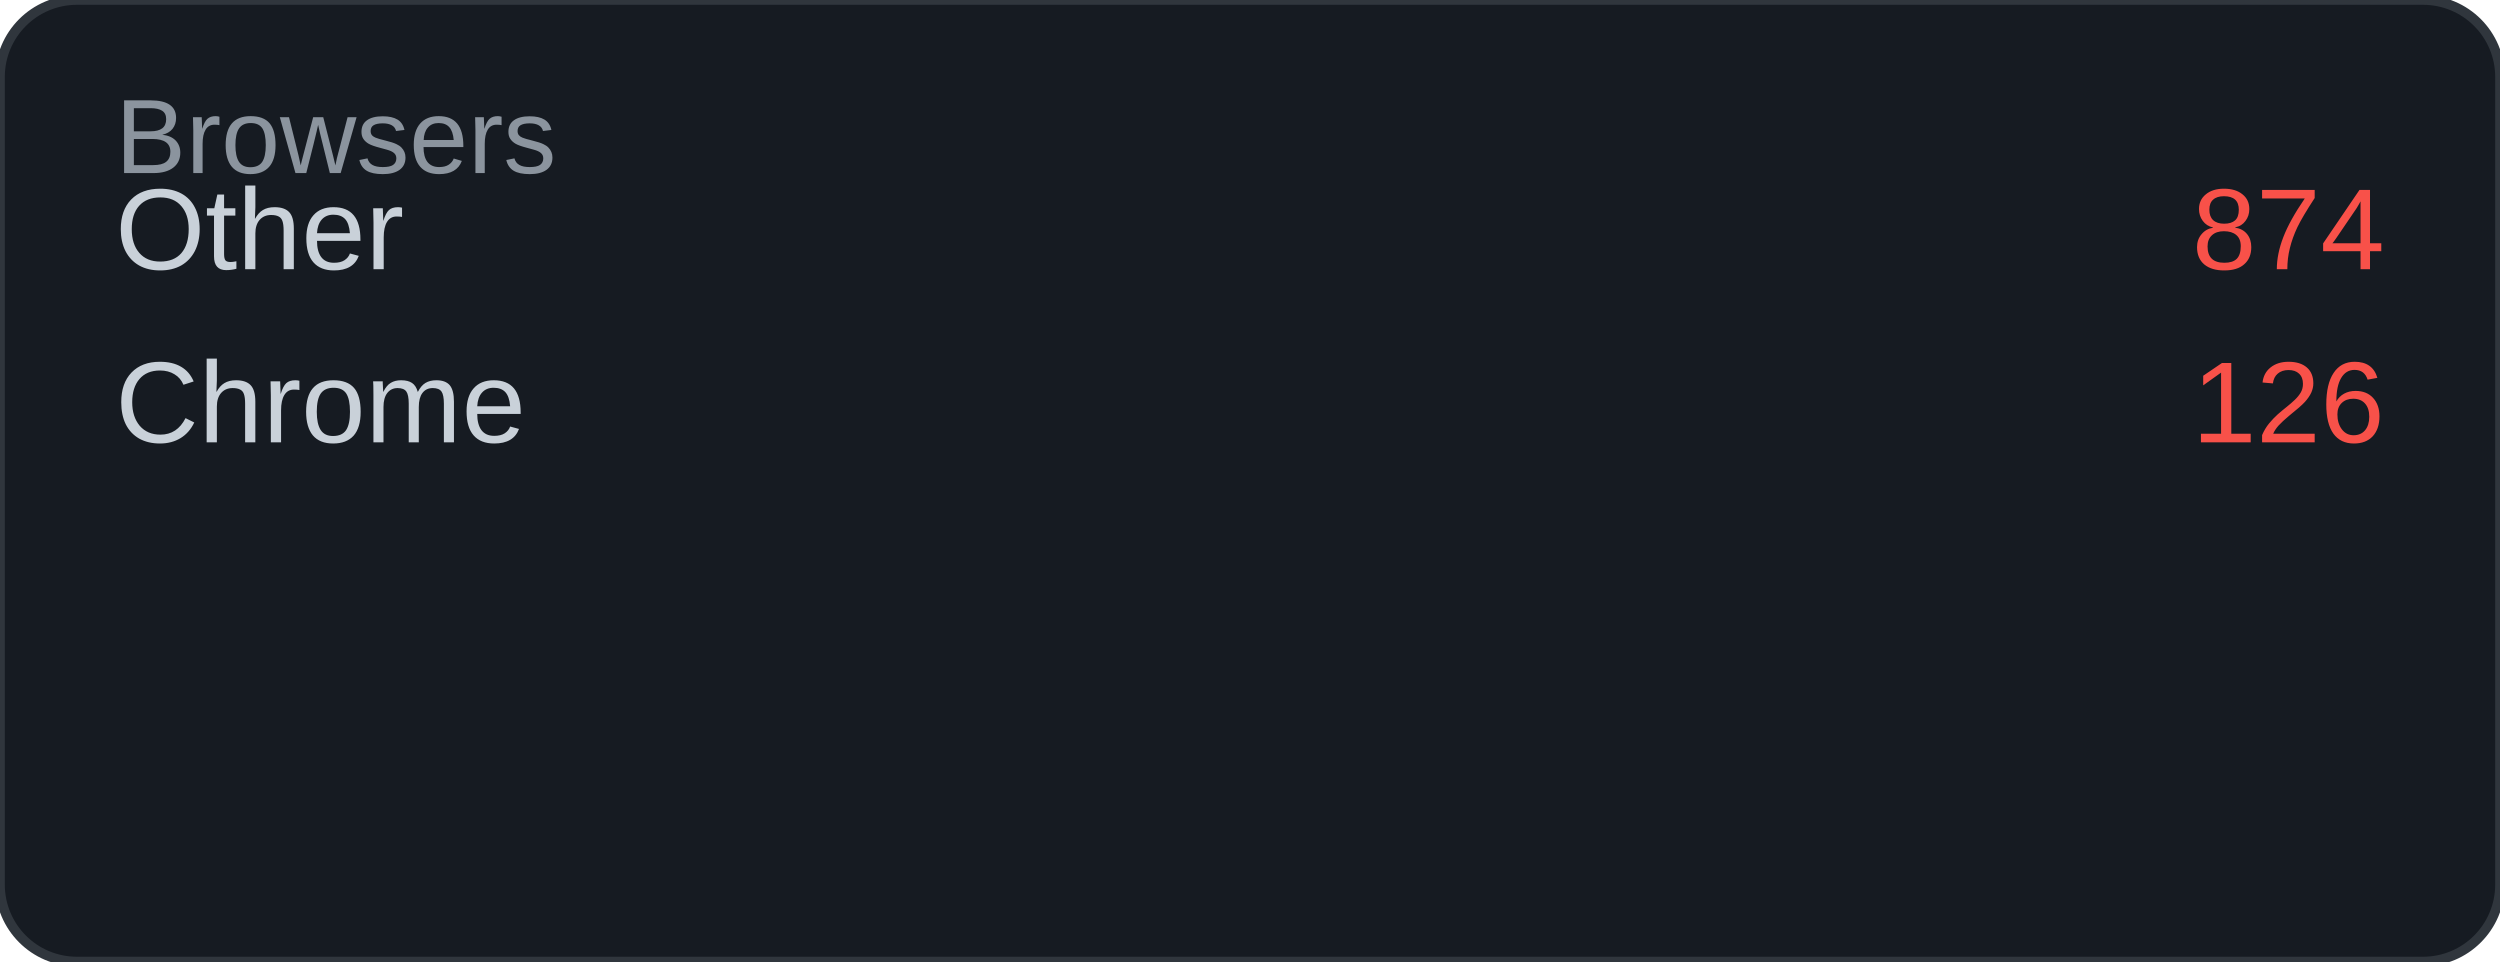
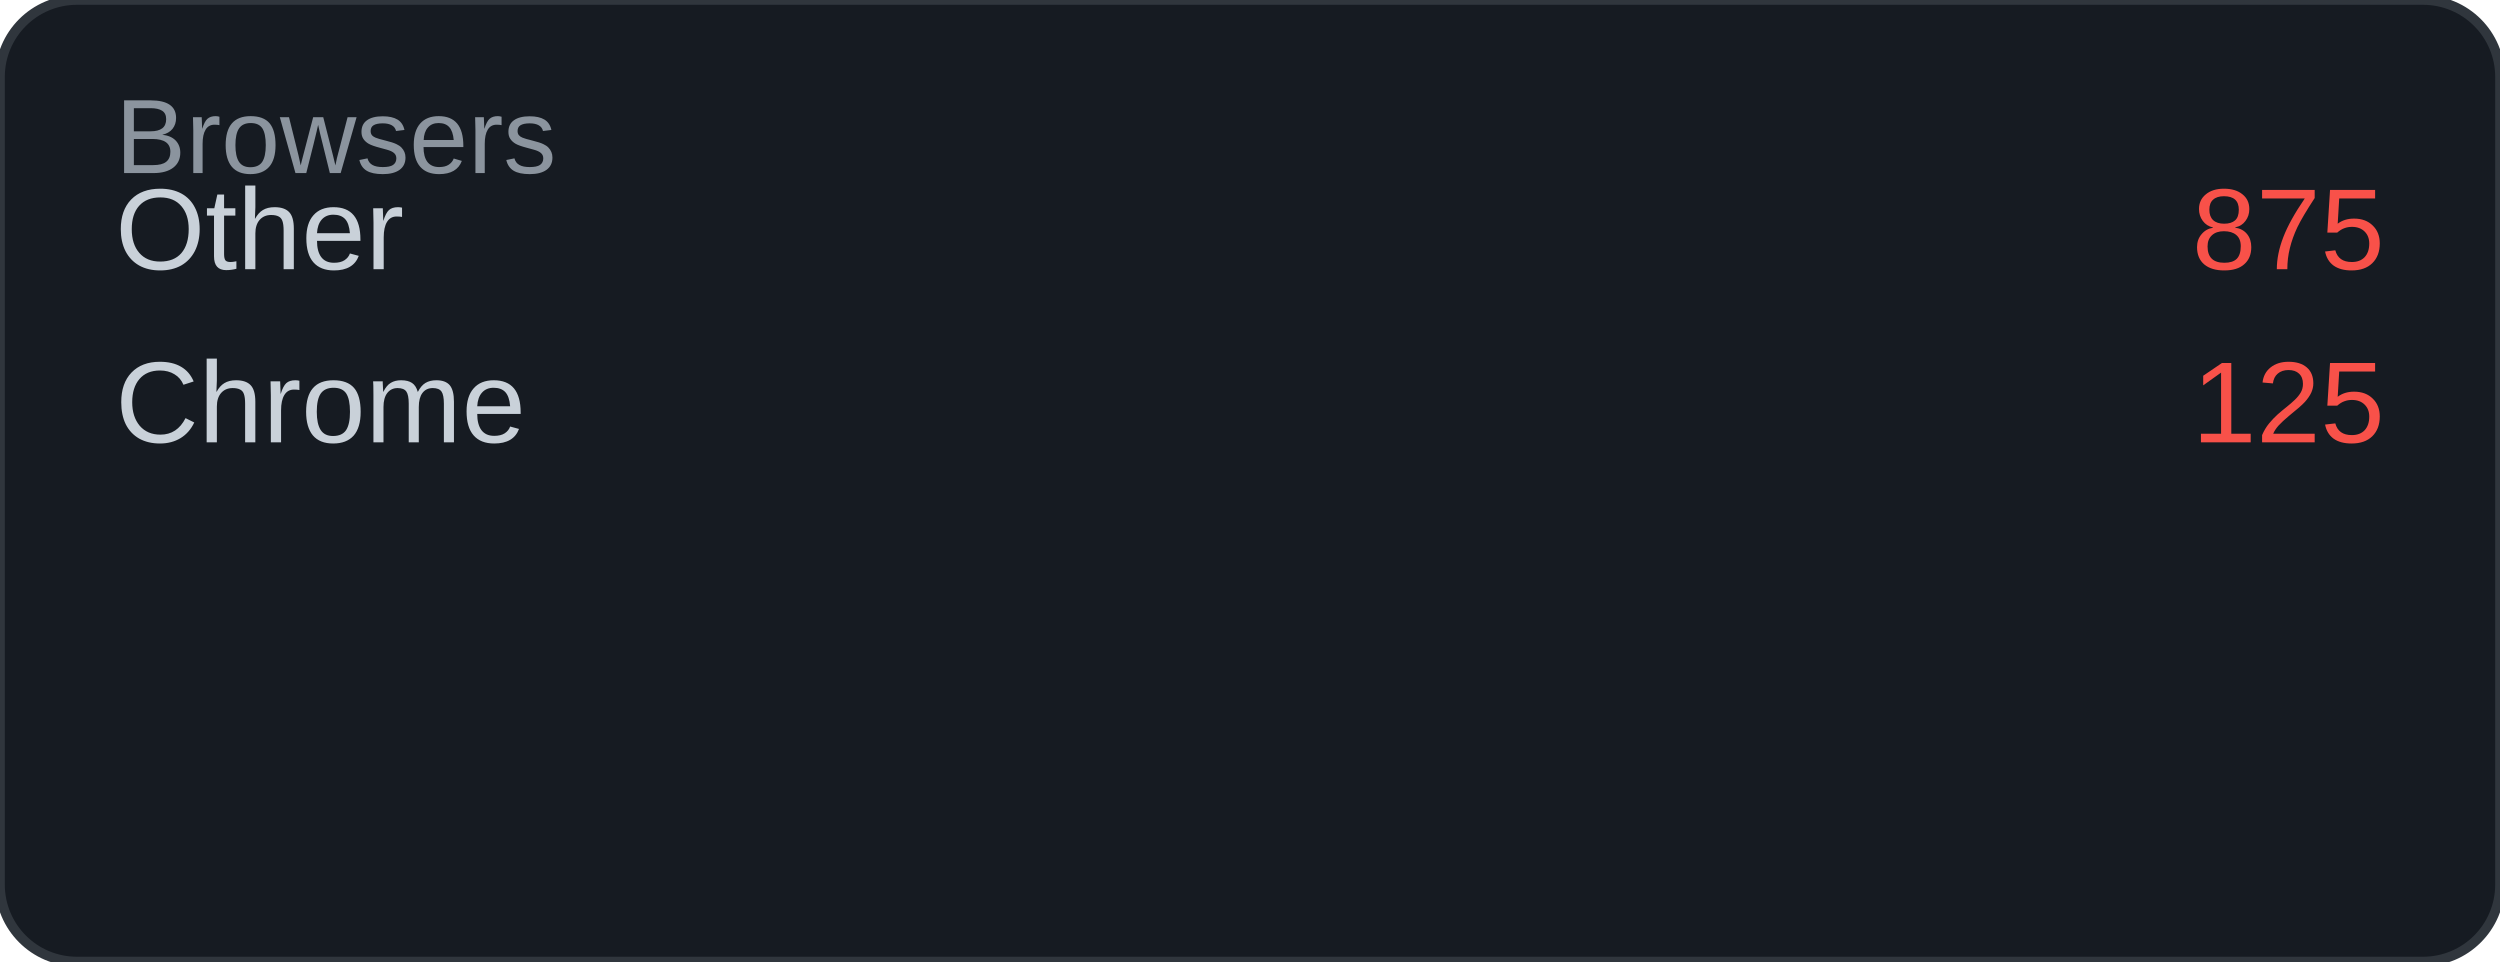
<svg xmlns="http://www.w3.org/2000/svg" width="260" height="100" viewBox="0 0 260 100">
  <rect width="260" height="100" rx="8" fill="#161b22" />
  <rect width="260" height="100" rx="8" fill="none" stroke="#30363d" stroke-width="1" />
  <text x="12" y="18" font-family="Arial, sans-serif" font-size="11" fill="#8b949e">Browsers</text>
  <text x="12" y="28" font-family="Arial, sans-serif" font-size="12" fill="#c9d1d9">Other</text>
-   <text x="248" y="28" font-family="Arial, sans-serif" font-size="12" fill="#f85149" text-anchor="end">874</text>
+   <text x="248" y="28" font-family="Arial, sans-serif" font-size="12" fill="#f85149" text-anchor="end">875</text>
  <text x="12" y="46" font-family="Arial, sans-serif" font-size="12" fill="#c9d1d9">Chrome</text>
-   <text x="248" y="46" font-family="Arial, sans-serif" font-size="12" fill="#f85149" text-anchor="end">126</text>
+   <text x="248" y="46" font-family="Arial, sans-serif" font-size="12" fill="#f85149" text-anchor="end">125</text>
</svg>
